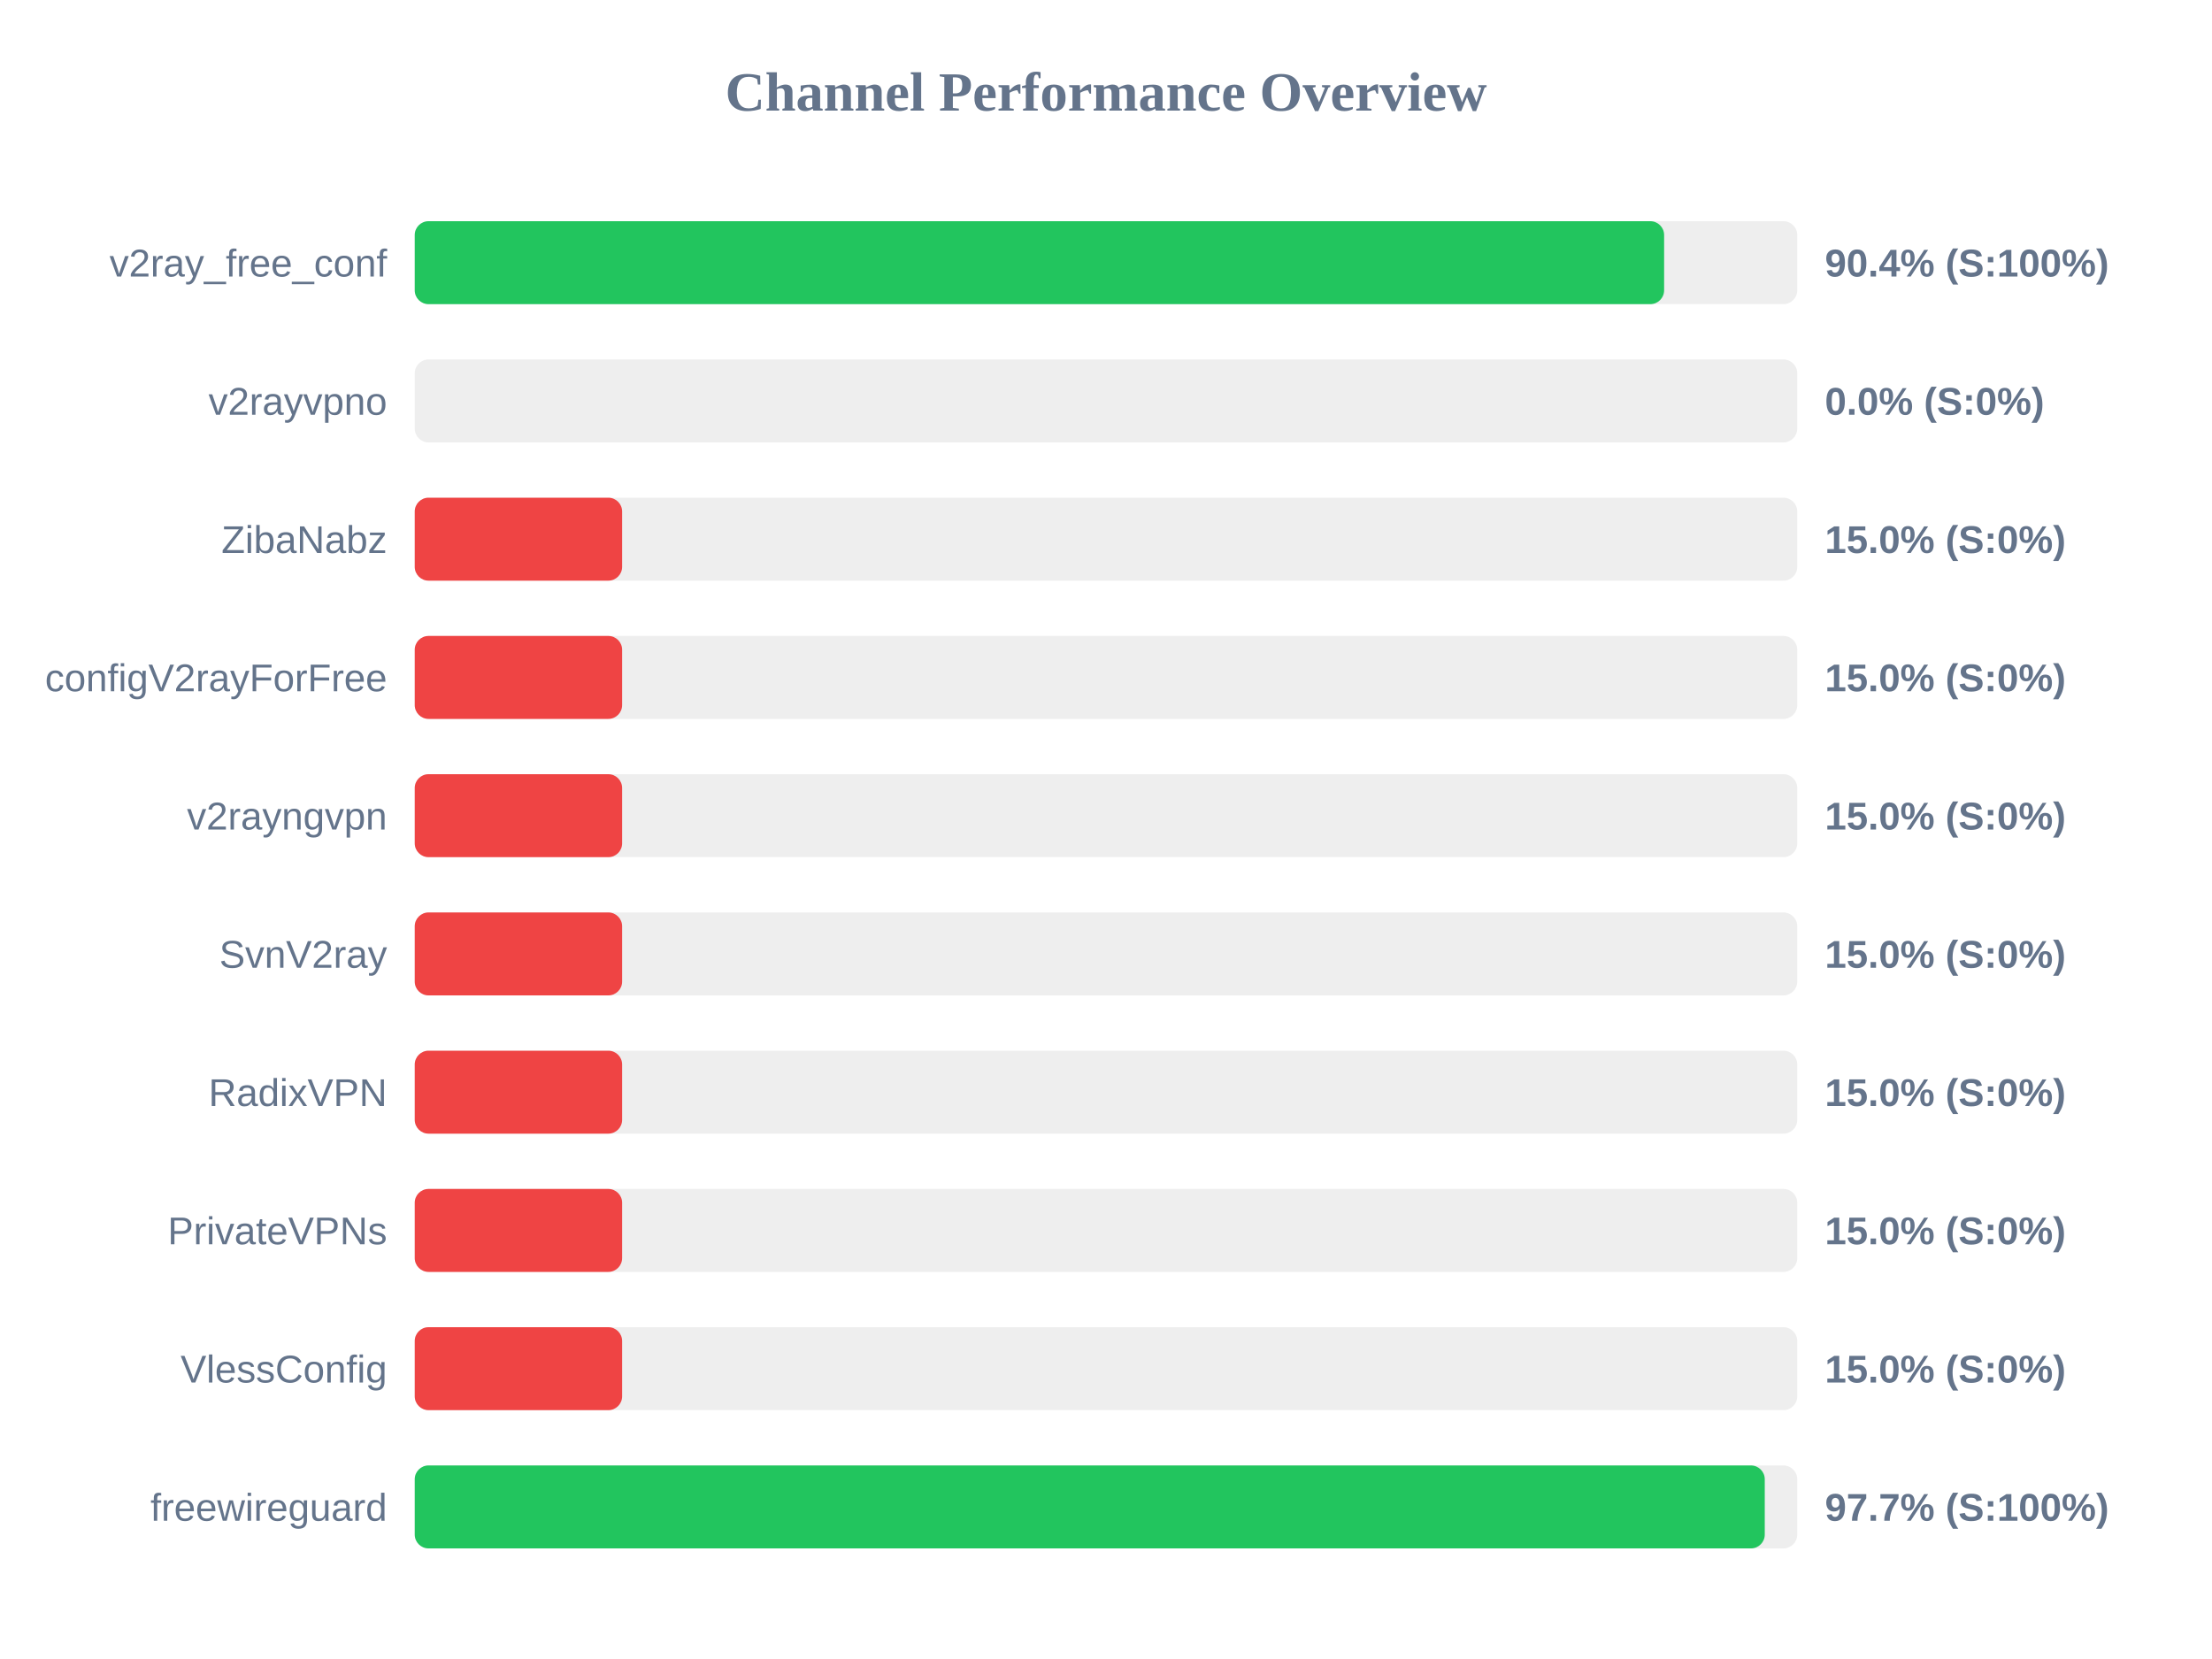
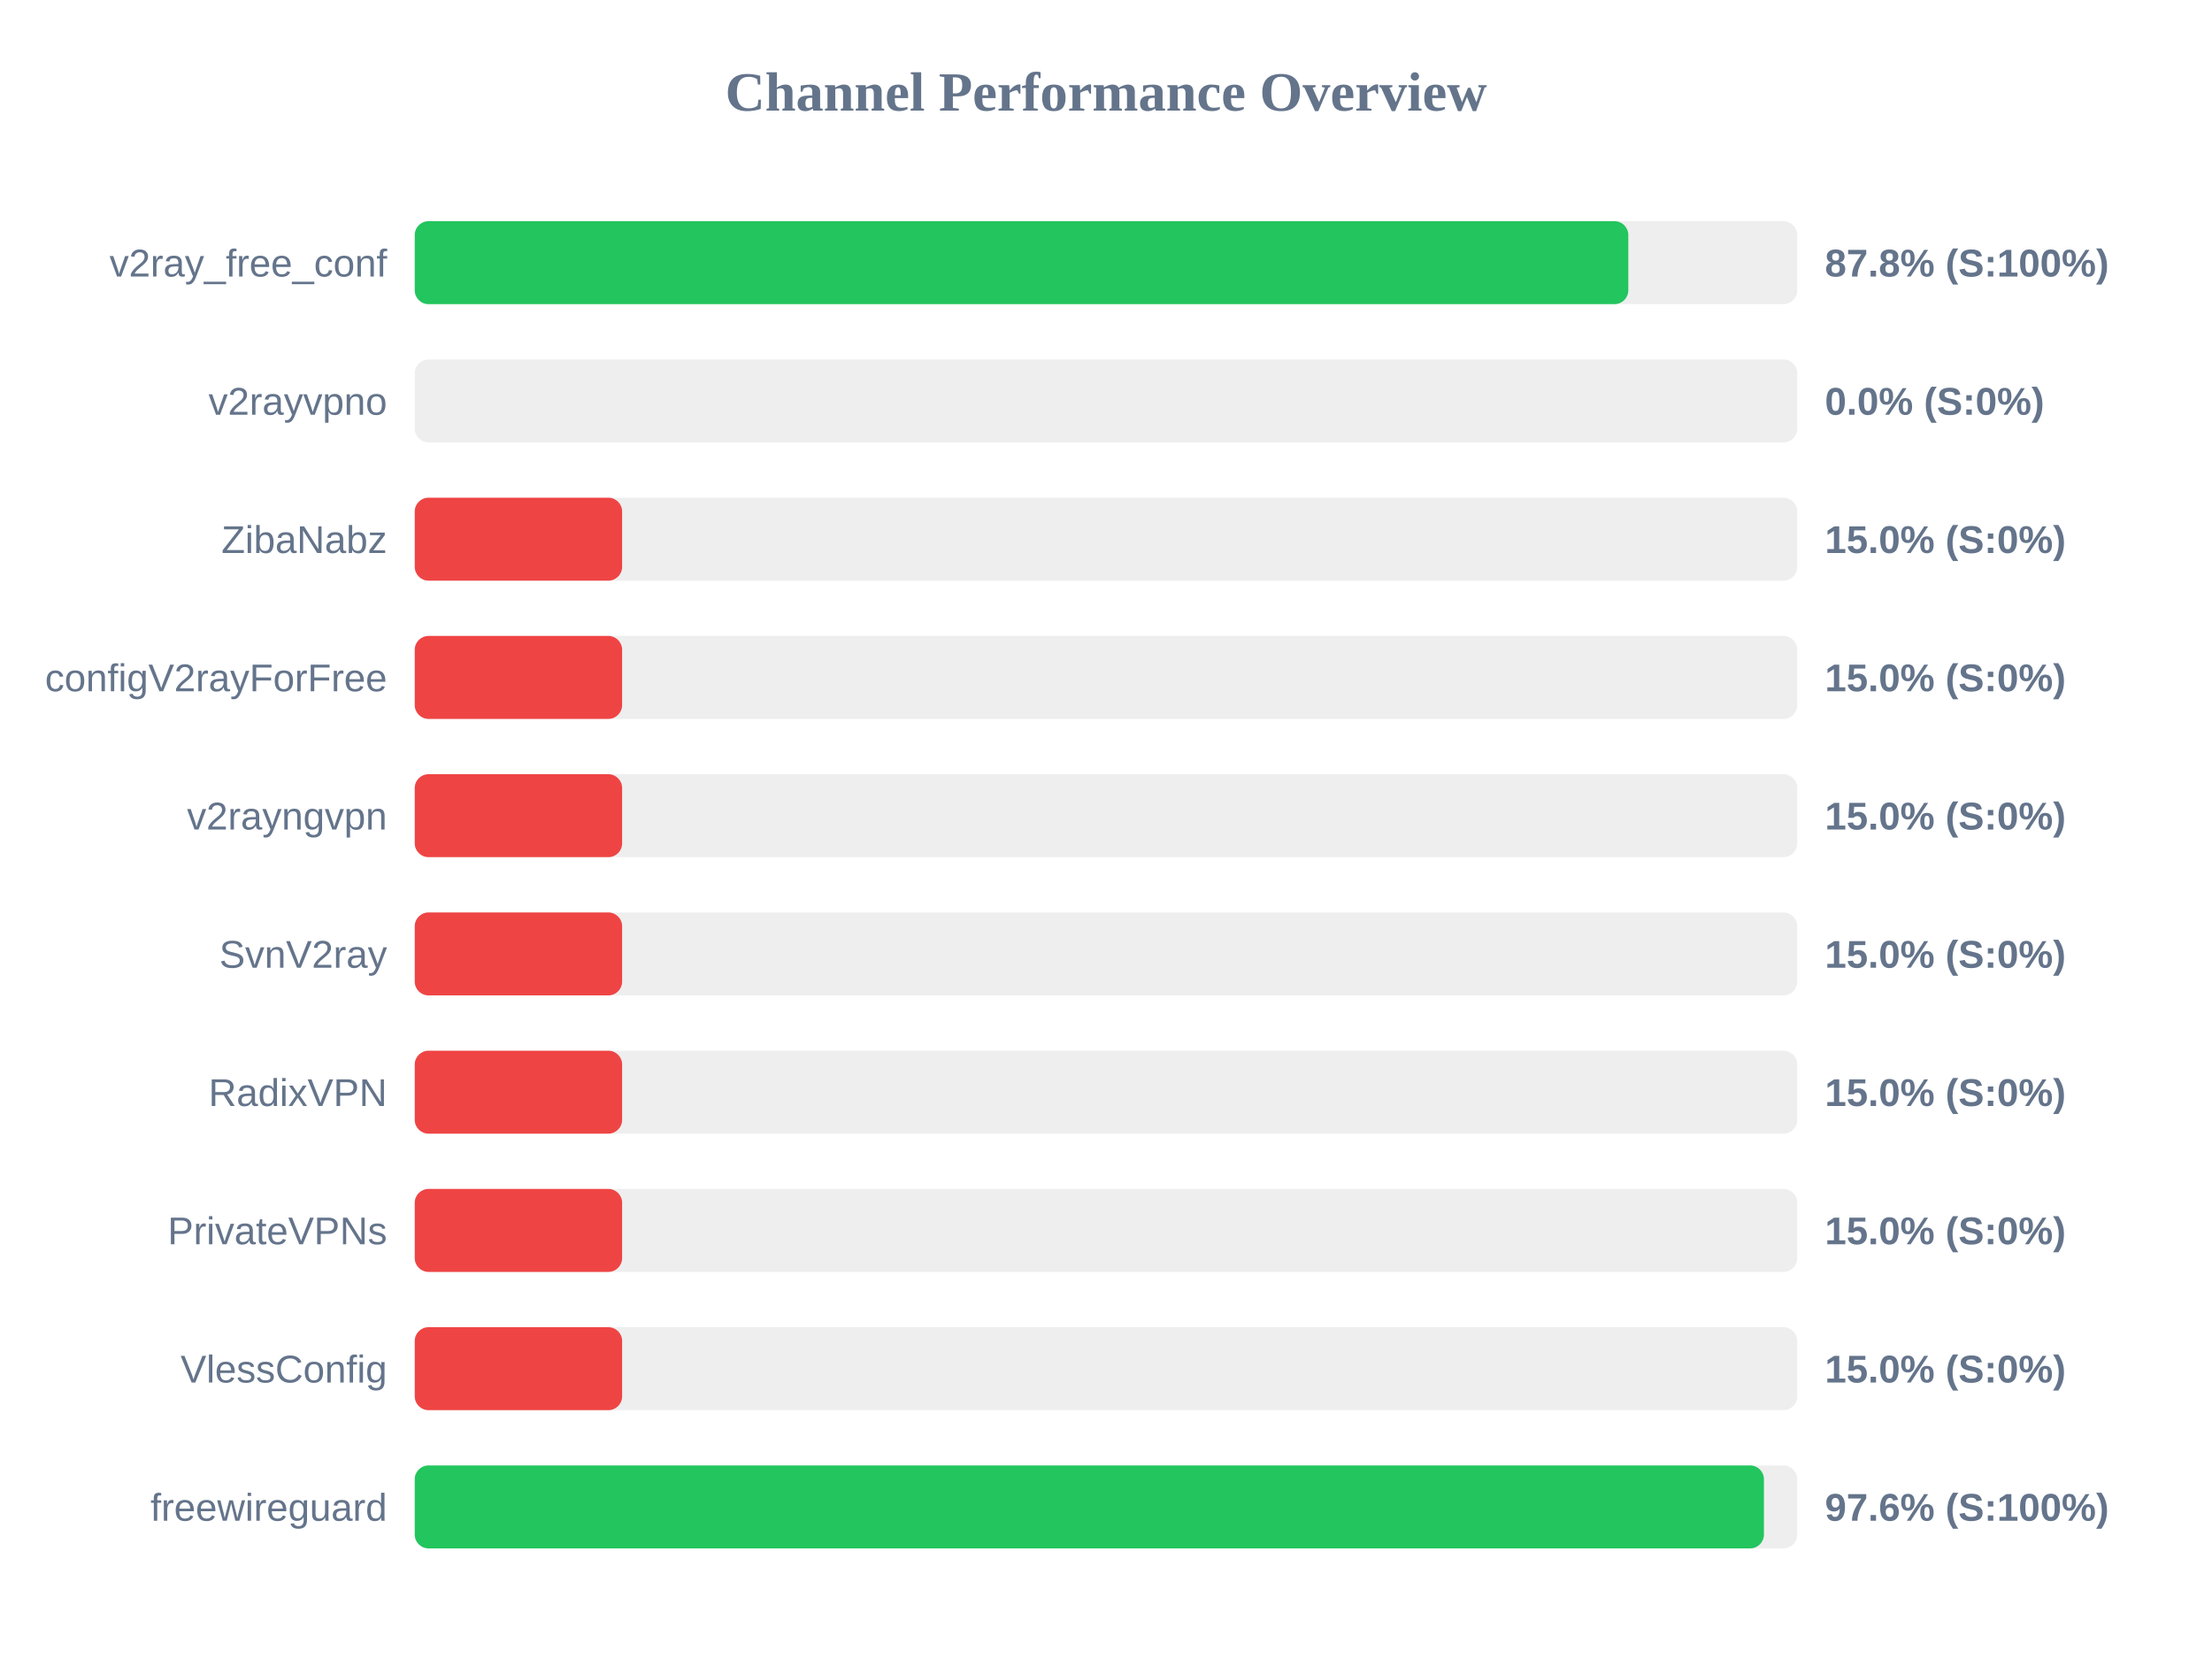
<svg xmlns="http://www.w3.org/2000/svg" width="800" height="600" version="1.1">
  <style>
        .row { font: 14px Arial; fill: #64748b; }
        .score { font: bold 14px Arial; fill: #64748b; }
    </style>
  <text x="400" y="40" text-anchor="middle" font-size="20px" font-weight="bold" fill="#64748b">Channel Performance Overview</text>
  <rect x="150" y="80" width="500" height="30" fill="#eee" rx="5" />
-   <rect x="150" y="80" width="451.85" height="30" fill="#22c55e" rx="5" />
+   <rect x="150" y="80" width="438.9" height="30" fill="#22c55e" rx="5" />
  <text x="140" y="100" text-anchor="end" class="row">v2ray_free_conf</text>
-   <text x="660" y="100" text-anchor="start" class="score">90.4% (S:100%)</text>
+   <text x="660" y="100" text-anchor="start" class="score">87.8% (S:100%)</text>
  <rect x="150" y="130" width="500" height="30" fill="#eee" rx="5" />
  <rect x="150" y="130" width="0.0" height="30" fill="#ef4444" rx="5" />
  <text x="140" y="150" text-anchor="end" class="row">v2rayvpno</text>
  <text x="660" y="150" text-anchor="start" class="score">0.0% (S:0%)</text>
  <rect x="150" y="180" width="500" height="30" fill="#eee" rx="5" />
  <rect x="150" y="180" width="75.0" height="30" fill="#ef4444" rx="5" />
  <text x="140" y="200" text-anchor="end" class="row">ZibaNabz</text>
  <text x="660" y="200" text-anchor="start" class="score">15.0% (S:0%)</text>
  <rect x="150" y="230" width="500" height="30" fill="#eee" rx="5" />
  <rect x="150" y="230" width="75.0" height="30" fill="#ef4444" rx="5" />
  <text x="140" y="250" text-anchor="end" class="row">configV2rayForFree</text>
  <text x="660" y="250" text-anchor="start" class="score">15.0% (S:0%)</text>
  <rect x="150" y="280" width="500" height="30" fill="#eee" rx="5" />
  <rect x="150" y="280" width="75.0" height="30" fill="#ef4444" rx="5" />
  <text x="140" y="300" text-anchor="end" class="row">v2rayngvpn</text>
  <text x="660" y="300" text-anchor="start" class="score">15.0% (S:0%)</text>
  <rect x="150" y="330" width="500" height="30" fill="#eee" rx="5" />
  <rect x="150" y="330" width="75.0" height="30" fill="#ef4444" rx="5" />
  <text x="140" y="350" text-anchor="end" class="row">SvnV2ray</text>
  <text x="660" y="350" text-anchor="start" class="score">15.0% (S:0%)</text>
  <rect x="150" y="380" width="500" height="30" fill="#eee" rx="5" />
  <rect x="150" y="380" width="75.0" height="30" fill="#ef4444" rx="5" />
  <text x="140" y="400" text-anchor="end" class="row">RadixVPN</text>
  <text x="660" y="400" text-anchor="start" class="score">15.0% (S:0%)</text>
  <rect x="150" y="430" width="500" height="30" fill="#eee" rx="5" />
  <rect x="150" y="430" width="75.0" height="30" fill="#ef4444" rx="5" />
  <text x="140" y="450" text-anchor="end" class="row">PrivateVPNs</text>
  <text x="660" y="450" text-anchor="start" class="score">15.0% (S:0%)</text>
  <rect x="150" y="480" width="500" height="30" fill="#eee" rx="5" />
  <rect x="150" y="480" width="75.0" height="30" fill="#ef4444" rx="5" />
  <text x="140" y="500" text-anchor="end" class="row">VlessConfig</text>
  <text x="660" y="500" text-anchor="start" class="score">15.0% (S:0%)</text>
  <rect x="150" y="530" width="500" height="30" fill="#eee" rx="5" />
-   <rect x="150" y="530" width="488.25" height="30" fill="#22c55e" rx="5" />
+   <rect x="150" y="530" width="487.95" height="30" fill="#22c55e" rx="5" />
  <text x="140" y="550" text-anchor="end" class="row">freewireguard</text>
-   <text x="660" y="550" text-anchor="start" class="score">97.7% (S:100%)</text>
+   <text x="660" y="550" text-anchor="start" class="score">97.6% (S:100%)</text>
</svg>
